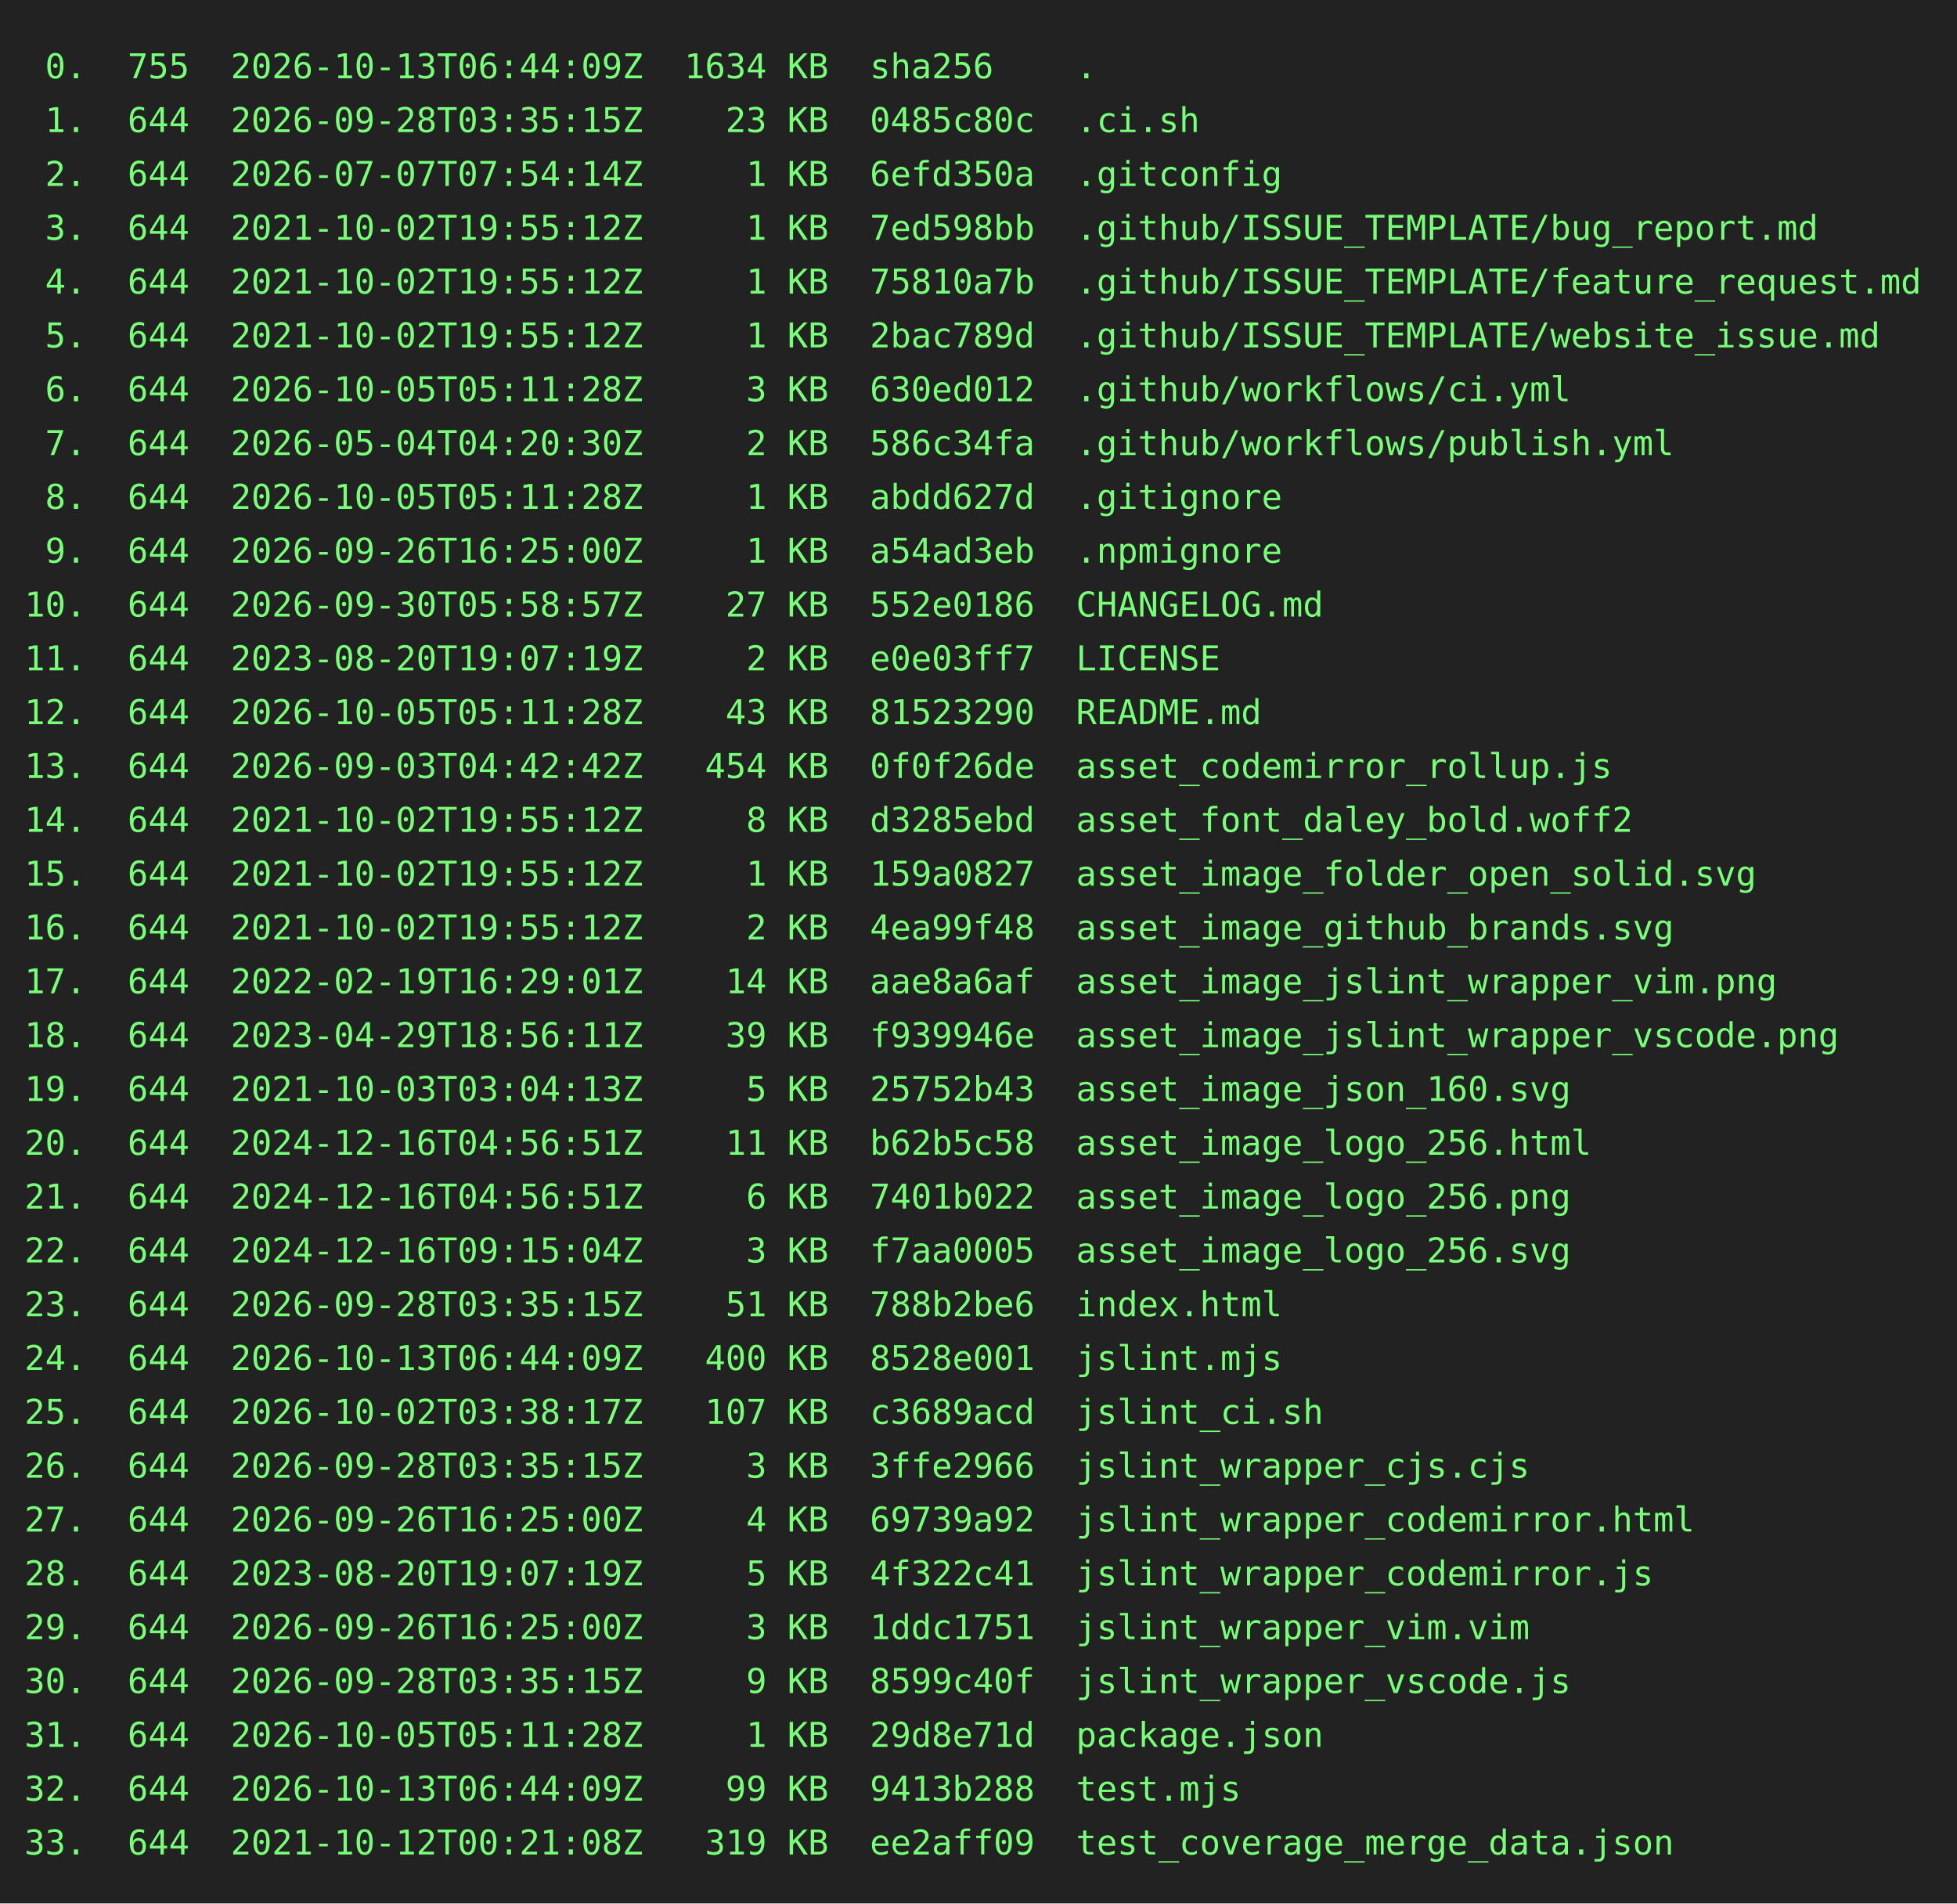
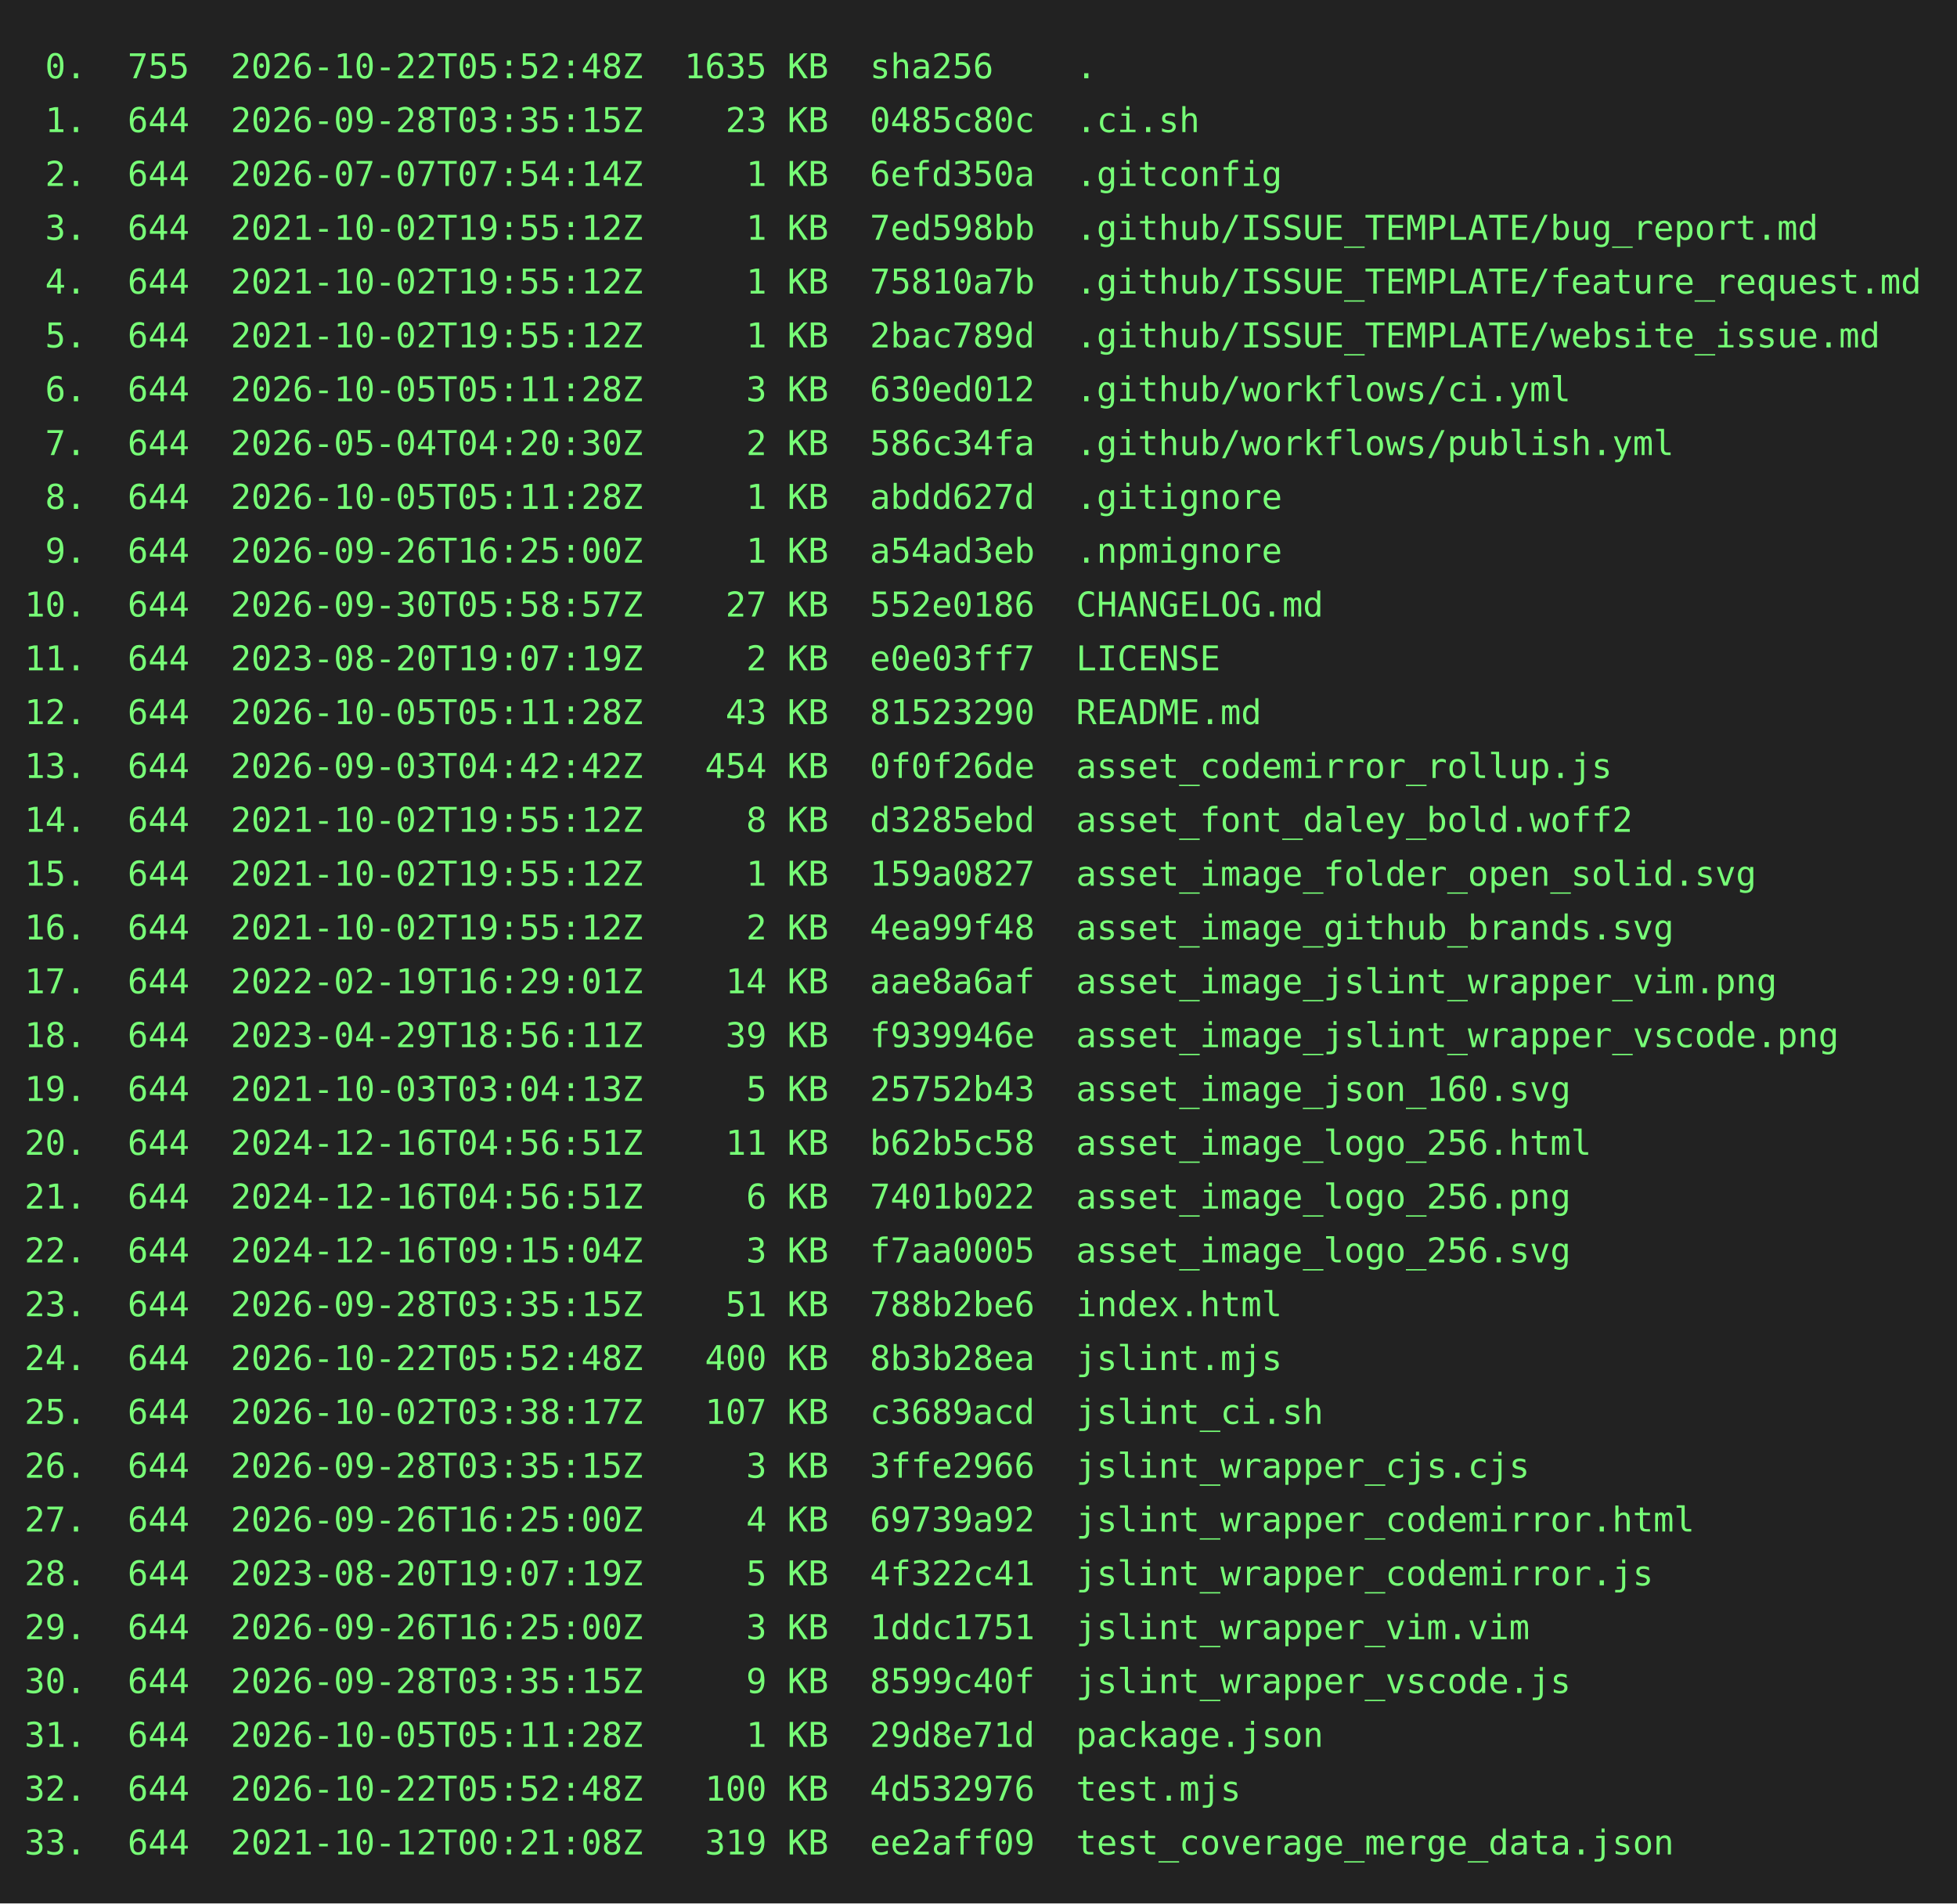
<svg xmlns="http://www.w3.org/2000/svg" height="778" width="800">
  <rect height="778" fill="#222" width="800" />
  <text fill="#7f7" font-family="consolas, menlo, monospace" font-size="14" xml:space="preserve">
-     <tspan lengthAdjust="spacingAndGlyphs" textLength="768" x="10" y="32"> 0.  755  2026-10-13T06:44:09Z  1634 KB  sha256    .                                             </tspan>
+     <tspan lengthAdjust="spacingAndGlyphs" textLength="768" x="10" y="32"> 0.  755  2026-10-22T05:52:48Z  1635 KB  sha256    .                                             </tspan>
    <tspan lengthAdjust="spacingAndGlyphs" textLength="768" x="10" y="54"> 1.  644  2026-09-28T03:35:15Z    23 KB  0485c80c  .ci.sh                                        </tspan>
    <tspan lengthAdjust="spacingAndGlyphs" textLength="768" x="10" y="76"> 2.  644  2026-07-07T07:54:14Z     1 KB  6efd350a  .gitconfig                                    </tspan>
    <tspan lengthAdjust="spacingAndGlyphs" textLength="768" x="10" y="98"> 3.  644  2021-10-02T19:55:12Z     1 KB  7ed598bb  .github/ISSUE_TEMPLATE/bug_report.md          </tspan>
    <tspan lengthAdjust="spacingAndGlyphs" textLength="768" x="10" y="120"> 4.  644  2021-10-02T19:55:12Z     1 KB  75810a7b  .github/ISSUE_TEMPLATE/feature_request.md     </tspan>
    <tspan lengthAdjust="spacingAndGlyphs" textLength="768" x="10" y="142"> 5.  644  2021-10-02T19:55:12Z     1 KB  2bac789d  .github/ISSUE_TEMPLATE/website_issue.md       </tspan>
    <tspan lengthAdjust="spacingAndGlyphs" textLength="768" x="10" y="164"> 6.  644  2026-10-05T05:11:28Z     3 KB  630ed012  .github/workflows/ci.yml                      </tspan>
    <tspan lengthAdjust="spacingAndGlyphs" textLength="768" x="10" y="186"> 7.  644  2026-05-04T04:20:30Z     2 KB  586c34fa  .github/workflows/publish.yml                 </tspan>
    <tspan lengthAdjust="spacingAndGlyphs" textLength="768" x="10" y="208"> 8.  644  2026-10-05T05:11:28Z     1 KB  abdd627d  .gitignore                                    </tspan>
    <tspan lengthAdjust="spacingAndGlyphs" textLength="768" x="10" y="230"> 9.  644  2026-09-26T16:25:00Z     1 KB  a54ad3eb  .npmignore                                    </tspan>
    <tspan lengthAdjust="spacingAndGlyphs" textLength="768" x="10" y="252">10.  644  2026-09-30T05:58:57Z    27 KB  552e0186  CHANGELOG.md                                  </tspan>
    <tspan lengthAdjust="spacingAndGlyphs" textLength="768" x="10" y="274">11.  644  2023-08-20T19:07:19Z     2 KB  e0e03ff7  LICENSE                                       </tspan>
    <tspan lengthAdjust="spacingAndGlyphs" textLength="768" x="10" y="296">12.  644  2026-10-05T05:11:28Z    43 KB  81523290  README.md                                     </tspan>
    <tspan lengthAdjust="spacingAndGlyphs" textLength="768" x="10" y="318">13.  644  2026-09-03T04:42:42Z   454 KB  0f0f26de  asset_codemirror_rollup.js                    </tspan>
    <tspan lengthAdjust="spacingAndGlyphs" textLength="768" x="10" y="340">14.  644  2021-10-02T19:55:12Z     8 KB  d3285ebd  asset_font_daley_bold.woff2                   </tspan>
    <tspan lengthAdjust="spacingAndGlyphs" textLength="768" x="10" y="362">15.  644  2021-10-02T19:55:12Z     1 KB  159a0827  asset_image_folder_open_solid.svg             </tspan>
    <tspan lengthAdjust="spacingAndGlyphs" textLength="768" x="10" y="384">16.  644  2021-10-02T19:55:12Z     2 KB  4ea99f48  asset_image_github_brands.svg                 </tspan>
    <tspan lengthAdjust="spacingAndGlyphs" textLength="768" x="10" y="406">17.  644  2022-02-19T16:29:01Z    14 KB  aae8a6af  asset_image_jslint_wrapper_vim.png            </tspan>
    <tspan lengthAdjust="spacingAndGlyphs" textLength="768" x="10" y="428">18.  644  2023-04-29T18:56:11Z    39 KB  f939946e  asset_image_jslint_wrapper_vscode.png         </tspan>
    <tspan lengthAdjust="spacingAndGlyphs" textLength="768" x="10" y="450">19.  644  2021-10-03T03:04:13Z     5 KB  25752b43  asset_image_json_160.svg                      </tspan>
    <tspan lengthAdjust="spacingAndGlyphs" textLength="768" x="10" y="472">20.  644  2024-12-16T04:56:51Z    11 KB  b62b5c58  asset_image_logo_256.html                     </tspan>
    <tspan lengthAdjust="spacingAndGlyphs" textLength="768" x="10" y="494">21.  644  2024-12-16T04:56:51Z     6 KB  7401b022  asset_image_logo_256.png                      </tspan>
    <tspan lengthAdjust="spacingAndGlyphs" textLength="768" x="10" y="516">22.  644  2024-12-16T09:15:04Z     3 KB  f7aa0005  asset_image_logo_256.svg                      </tspan>
    <tspan lengthAdjust="spacingAndGlyphs" textLength="768" x="10" y="538">23.  644  2026-09-28T03:35:15Z    51 KB  788b2be6  index.html                                    </tspan>
-     <tspan lengthAdjust="spacingAndGlyphs" textLength="768" x="10" y="560">24.  644  2026-10-13T06:44:09Z   400 KB  8528e001  jslint.mjs                                    </tspan>
+     <tspan lengthAdjust="spacingAndGlyphs" textLength="768" x="10" y="560">24.  644  2026-10-22T05:52:48Z   400 KB  8b3b28ea  jslint.mjs                                    </tspan>
    <tspan lengthAdjust="spacingAndGlyphs" textLength="768" x="10" y="582">25.  644  2026-10-02T03:38:17Z   107 KB  c3689acd  jslint_ci.sh                                  </tspan>
    <tspan lengthAdjust="spacingAndGlyphs" textLength="768" x="10" y="604">26.  644  2026-09-28T03:35:15Z     3 KB  3ffe2966  jslint_wrapper_cjs.cjs                        </tspan>
    <tspan lengthAdjust="spacingAndGlyphs" textLength="768" x="10" y="626">27.  644  2026-09-26T16:25:00Z     4 KB  69739a92  jslint_wrapper_codemirror.html                </tspan>
    <tspan lengthAdjust="spacingAndGlyphs" textLength="768" x="10" y="648">28.  644  2023-08-20T19:07:19Z     5 KB  4f322c41  jslint_wrapper_codemirror.js                  </tspan>
    <tspan lengthAdjust="spacingAndGlyphs" textLength="768" x="10" y="670">29.  644  2026-09-26T16:25:00Z     3 KB  1ddc1751  jslint_wrapper_vim.vim                        </tspan>
    <tspan lengthAdjust="spacingAndGlyphs" textLength="768" x="10" y="692">30.  644  2026-09-28T03:35:15Z     9 KB  8599c40f  jslint_wrapper_vscode.js                      </tspan>
    <tspan lengthAdjust="spacingAndGlyphs" textLength="768" x="10" y="714">31.  644  2026-10-05T05:11:28Z     1 KB  29d8e71d  package.json                                  </tspan>
-     <tspan lengthAdjust="spacingAndGlyphs" textLength="768" x="10" y="736">32.  644  2026-10-13T06:44:09Z    99 KB  9413b288  test.mjs                                      </tspan>
+     <tspan lengthAdjust="spacingAndGlyphs" textLength="768" x="10" y="736">32.  644  2026-10-22T05:52:48Z   100 KB  4d532976  test.mjs                                      </tspan>
    <tspan lengthAdjust="spacingAndGlyphs" textLength="768" x="10" y="758">33.  644  2021-10-12T00:21:08Z   319 KB  ee2aff09  test_coverage_merge_data.json                 </tspan>
  </text>
</svg>
